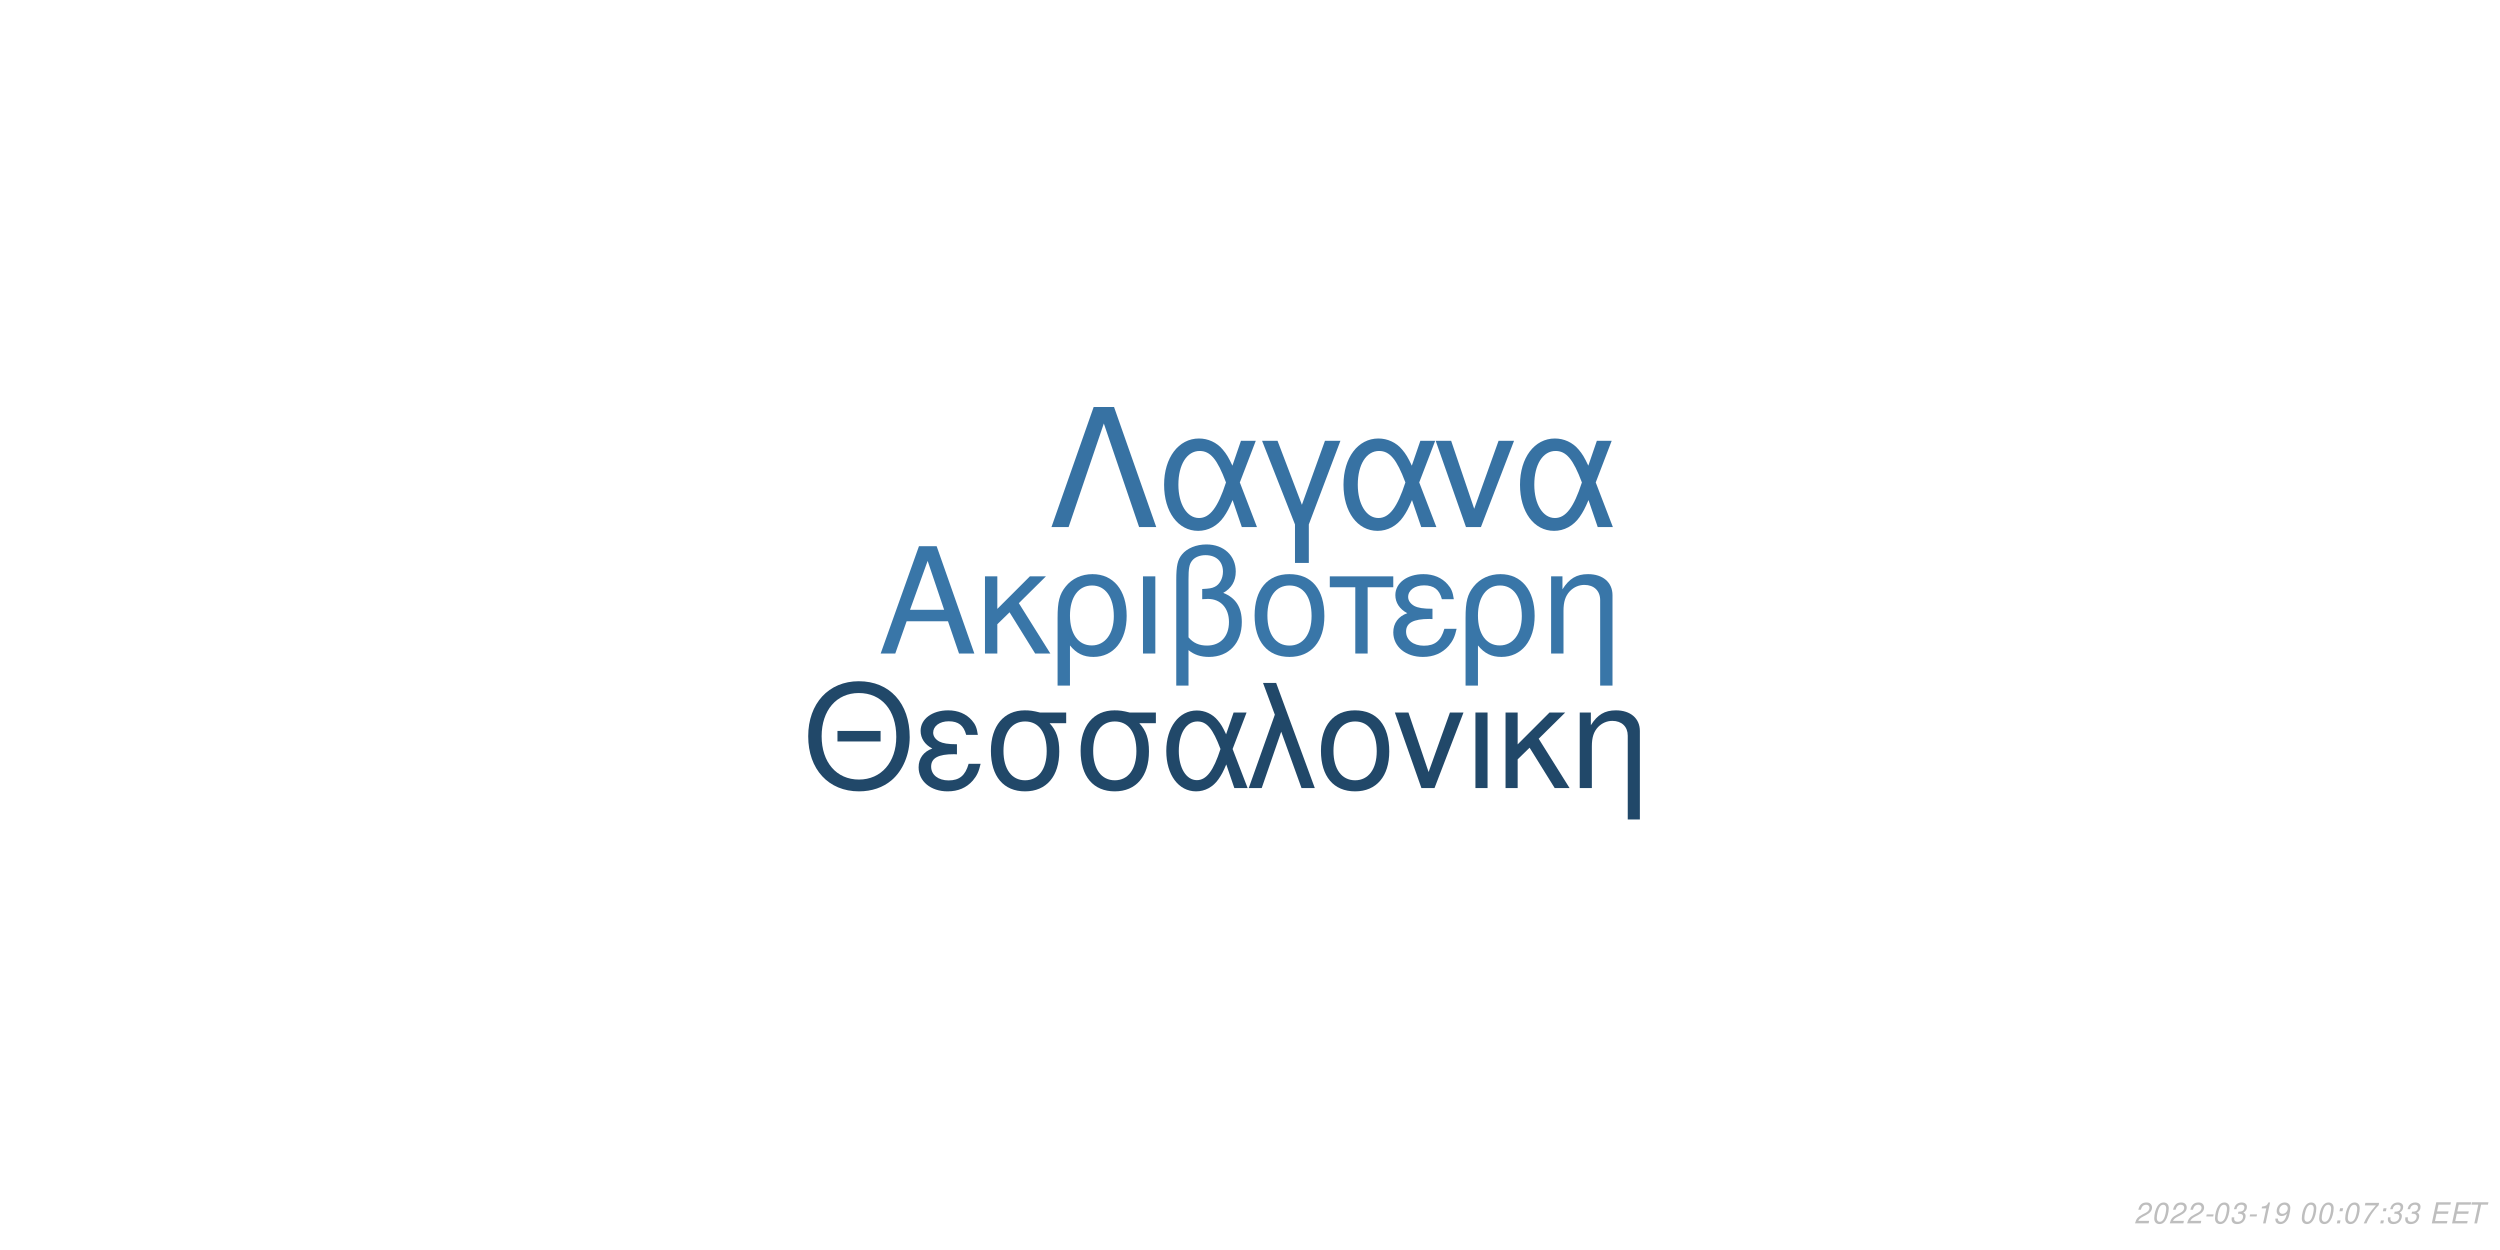
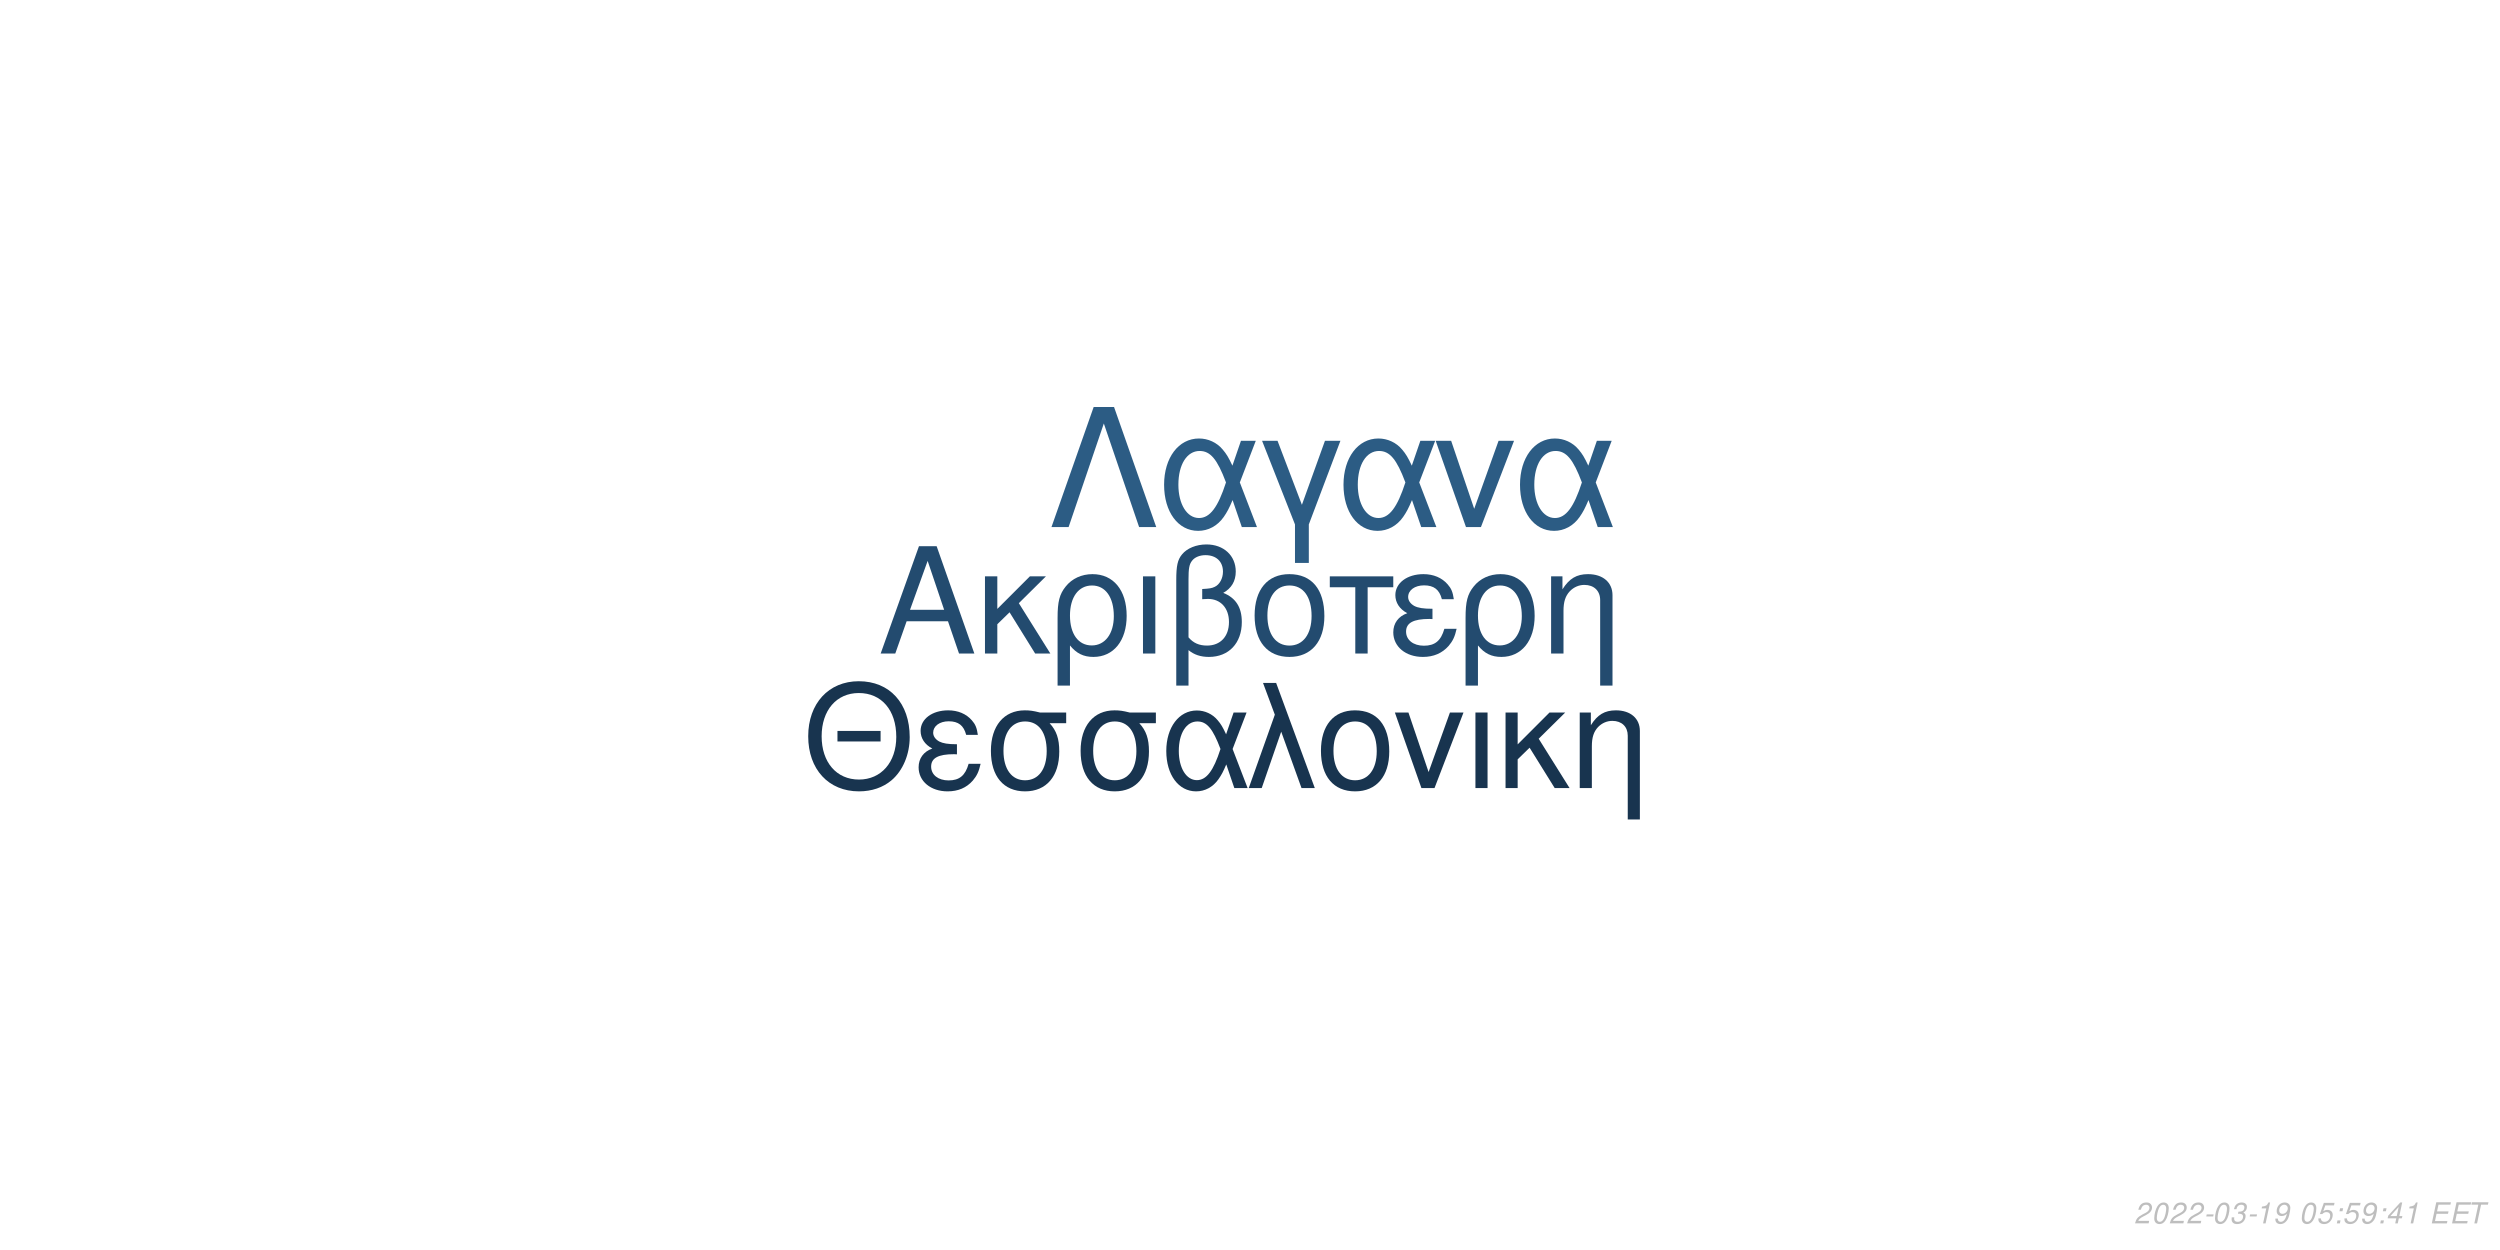
<svg xmlns="http://www.w3.org/2000/svg" xmlns:xlink="http://www.w3.org/1999/xlink" width="864pt" height="432pt" viewBox="0 0 864 432" version="1.1">
  <defs>
    <g>
      <symbol overflow="visible" id="glyph0-0">
        <path style="stroke:none;" d="" />
      </symbol>
      <symbol overflow="visible" id="glyph0-1">
        <path style="stroke:none;" d="M 24.125 -11.141 L 27.938 0 L 33.234 0 L 20.203 -37.094 L 14.094 -37.094 L 0.859 0 L 5.906 0 L 9.828 -11.141 Z M 22.797 -15.109 L 11 -15.109 L 17.094 -32.016 Z M 22.797 -15.109 " />
      </symbol>
      <symbol overflow="visible" id="glyph0-2">
        <path style="stroke:none;" d="M 7.172 -15.422 L 7.172 -26.672 L 2.906 -26.672 L 2.906 0 L 7.172 0 L 7.172 -10.125 L 11.406 -14.25 L 20.25 0 L 25.5 0 L 14.609 -17.406 L 23.969 -26.672 L 18.422 -26.672 Z M 7.172 -15.422 " />
      </symbol>
      <symbol overflow="visible" id="glyph0-3">
        <path style="stroke:none;" d="M 3 11.094 L 7.281 11.094 L 7.281 -2.797 C 9.516 -0.047 11.953 1.172 15.375 1.172 C 22.344 1.172 26.875 -4.422 26.875 -13.031 C 26.875 -21.891 22.297 -27.438 15.062 -27.438 C 11.297 -27.438 7.984 -25.906 5.797 -23.156 C 3.672 -20.516 3 -17.969 3 -12.359 Z M 14.906 -23.516 C 19.547 -23.516 22.438 -19.438 22.438 -12.922 C 22.438 -6.812 19.391 -2.797 14.812 -2.797 C 10.172 -2.797 7.281 -6.766 7.281 -13.125 C 7.281 -19.484 10.234 -23.516 14.906 -23.516 Z M 14.906 -23.516 " />
      </symbol>
      <symbol overflow="visible" id="glyph0-4">
        <path style="stroke:none;" d="M 3.516 0 L 7.781 0 L 7.781 -26.672 L 3.516 -26.672 Z M 3.516 0 " />
      </symbol>
      <symbol overflow="visible" id="glyph0-5">
        <path style="stroke:none;" d="M 4.016 11.094 L 8.25 11.094 L 8.25 -1.172 C 10.172 0.406 12.422 1.172 15.312 1.172 C 22.188 1.172 26.672 -3.609 26.672 -10.891 C 26.672 -15.984 24.578 -19.234 20.25 -20.969 C 23.109 -22.547 24.578 -25.031 24.578 -28.344 C 24.578 -33.844 20.406 -37.703 14.453 -37.703 C 10.938 -37.703 7.734 -36.391 6 -34.25 C 4.484 -32.422 4.016 -30.328 4.016 -25.391 Z M 8.25 -25.656 C 8.25 -29.359 8.5 -30.844 9.469 -32.062 C 10.375 -33.281 12.156 -34 14.094 -34 C 17.812 -34 20.156 -31.812 20.156 -28.297 C 20.156 -25.953 18.984 -23.812 17.297 -23.047 C 16.281 -22.547 15.469 -22.438 12.984 -22.297 L 12.984 -18.781 C 13.734 -18.828 14.344 -18.875 14.969 -18.875 C 19.344 -18.875 22.234 -15.719 22.234 -10.891 C 22.234 -5.906 19.281 -2.75 14.656 -2.75 C 11.953 -2.75 9.922 -3.609 8.25 -5.594 Z M 8.25 -25.656 " />
      </symbol>
      <symbol overflow="visible" id="glyph0-6">
        <path style="stroke:none;" d="M 14.094 -27.438 C 6.562 -27.438 2.094 -22.094 2.094 -13.125 C 2.094 -4.125 6.562 1.172 14.141 1.172 C 21.672 1.172 26.203 -4.172 26.203 -12.922 C 26.203 -22.188 21.828 -27.438 14.094 -27.438 Z M 14.141 -23.516 C 18.938 -23.516 21.781 -19.594 21.781 -12.984 C 21.781 -6.672 18.828 -2.75 14.141 -2.75 C 9.422 -2.75 6.516 -6.672 6.516 -13.125 C 6.516 -19.594 9.422 -23.516 14.141 -23.516 Z M 14.141 -23.516 " />
      </symbol>
      <symbol overflow="visible" id="glyph0-7">
        <path style="stroke:none;" d="M 7.891 0 L 12.156 0 L 12.156 -22.906 L 21.016 -22.906 L 21.016 -26.672 L -0.922 -26.672 L -0.922 -22.906 L 7.891 -22.906 Z M 7.891 0 " />
      </symbol>
      <symbol overflow="visible" id="glyph0-8">
        <path style="stroke:none;" d="M 14.562 -15.469 C 11.344 -15.469 9.562 -15.781 8.297 -16.438 C 6.922 -17.203 6.156 -18.328 6.156 -19.547 C 6.156 -21.891 8.453 -23.562 11.656 -23.562 C 15.062 -23.562 16.953 -22.094 17.812 -18.781 L 21.938 -18.781 C 21.578 -21.266 21.062 -22.5 19.797 -23.922 C 17.812 -26.203 14.906 -27.438 11.453 -27.438 C 5.797 -27.438 1.734 -24.375 1.734 -20.203 C 1.734 -17.609 3.156 -15.375 5.859 -13.938 C 2.797 -12.875 1.016 -10.484 1.016 -7.328 C 1.016 -2.391 5.297 1.172 11.25 1.172 C 14.969 1.172 17.906 -0.109 20.156 -2.641 C 21.578 -4.328 22.297 -5.797 22.906 -8.547 L 18.672 -8.547 C 17.5 -4.422 15.422 -2.703 11.609 -2.703 C 7.938 -2.703 5.438 -4.688 5.438 -7.578 C 5.438 -10.578 7.938 -11.953 13.484 -11.953 C 13.641 -11.953 14.094 -11.953 14.562 -11.906 Z M 14.562 -15.469 " />
      </symbol>
      <symbol overflow="visible" id="glyph0-9">
        <path style="stroke:none;" d="M 3.562 -26.672 L 3.562 0 L 7.844 0 L 7.844 -14.703 C 7.844 -17.906 8.5 -19.891 10.031 -21.531 C 11.406 -22.953 13.188 -23.719 15.062 -23.719 C 18.375 -23.719 20.516 -21.672 20.516 -18.469 L 20.516 11.094 L 24.781 11.094 L 24.781 -20.156 C 24.781 -24.578 21.469 -27.438 16.328 -27.438 C 12.359 -27.438 9.828 -25.906 7.484 -22.188 L 7.484 -26.672 Z M 3.562 -26.672 " />
      </symbol>
      <symbol overflow="visible" id="glyph1-0">
        <path style="stroke:none;" d="" />
      </symbol>
      <symbol overflow="visible" id="glyph1-1">
        <path style="stroke:none;" d="M 26.859 -19.734 L 11.953 -19.734 L 11.953 -16.094 L 26.859 -16.094 Z M 19.328 -36.922 C 8.922 -36.922 1.844 -29.25 1.844 -17.891 C 1.844 -6.484 8.875 1.141 19.391 1.141 C 23.812 1.141 27.703 -0.203 30.641 -2.688 C 34.578 -6.031 36.922 -11.656 36.922 -17.594 C 36.922 -29.297 30 -36.922 19.328 -36.922 Z M 19.328 -32.844 C 27.203 -32.844 32.281 -26.906 32.281 -17.688 C 32.281 -8.922 27.062 -2.938 19.391 -2.938 C 11.609 -2.938 6.484 -8.922 6.484 -17.891 C 6.484 -26.859 11.609 -32.844 19.328 -32.844 Z M 19.328 -32.844 " />
      </symbol>
      <symbol overflow="visible" id="glyph1-2">
        <path style="stroke:none;" d="M 14.25 -15.141 C 11.109 -15.141 9.375 -15.453 8.125 -16.094 C 6.781 -16.844 6.031 -17.938 6.031 -19.141 C 6.031 -21.422 8.266 -23.078 11.406 -23.078 C 14.75 -23.078 16.594 -21.625 17.438 -18.391 L 21.469 -18.391 C 21.125 -20.828 20.625 -22.031 19.391 -23.422 C 17.438 -25.656 14.594 -26.859 11.219 -26.859 C 5.688 -26.859 1.688 -23.875 1.688 -19.781 C 1.688 -17.234 3.094 -15.047 5.734 -13.656 C 2.734 -12.609 1 -10.266 1 -7.172 C 1 -2.344 5.188 1.141 11.016 1.141 C 14.656 1.141 17.547 -0.094 19.734 -2.594 C 21.125 -4.234 21.828 -5.688 22.422 -8.375 L 18.281 -8.375 C 17.141 -4.328 15.094 -2.641 11.359 -2.641 C 7.766 -2.641 5.328 -4.578 5.328 -7.422 C 5.328 -10.359 7.766 -11.703 13.203 -11.703 C 13.359 -11.703 13.797 -11.703 14.25 -11.656 Z M 14.25 -15.141 " />
      </symbol>
      <symbol overflow="visible" id="glyph1-3">
        <path style="stroke:none;" d="M 29 -26.109 L 19.938 -26.109 C 17.594 -26.703 16.438 -26.859 14.703 -26.859 C 7.469 -26.859 2.984 -21.469 2.984 -12.859 C 2.984 -4.031 7.375 1.141 14.797 1.141 C 22.172 1.141 26.609 -4.078 26.609 -12.656 C 26.609 -17.047 25.656 -19.828 23.266 -22.422 L 29 -22.422 Z M 14.797 -23.016 C 19.531 -23.016 22.266 -19.234 22.266 -12.75 C 22.266 -6.531 19.438 -2.688 14.797 -2.688 C 10.172 -2.688 7.328 -6.531 7.328 -12.859 C 7.328 -19.188 10.172 -23.016 14.797 -23.016 Z M 14.797 -23.016 " />
      </symbol>
      <symbol overflow="visible" id="glyph1-4">
        <path style="stroke:none;" d="M 29.344 -26.109 L 24.859 -26.109 L 22.266 -18.578 C 21.125 -21.031 20.484 -22.125 19.328 -23.469 C 17.547 -25.609 14.906 -26.812 12.156 -26.812 C 5.984 -26.812 1.594 -20.984 1.594 -12.812 C 1.594 -4.578 5.828 1.141 11.906 1.141 C 14.953 1.141 17.734 -0.344 19.625 -3.047 C 20.672 -4.531 21.281 -5.688 22.328 -8.172 L 25.109 0 L 29.703 0 L 24.516 -13.5 Z M 20.328 -13.5 C 17.891 -5.922 15.453 -2.734 12.156 -2.734 C 8.516 -2.734 5.922 -6.922 5.922 -12.812 C 5.922 -18.938 8.516 -23.016 12.359 -23.016 C 15.594 -23.016 17.688 -20.531 20.328 -13.5 Z M 20.328 -13.5 " />
      </symbol>
      <symbol overflow="visible" id="glyph1-5">
        <path style="stroke:none;" d="M 1.094 0 L 5.578 0 L 12.312 -19.484 L 19.328 0 L 23.922 0 L 10.562 -36.328 L 6.031 -36.328 L 10.109 -25.359 Z M 1.094 0 " />
      </symbol>
      <symbol overflow="visible" id="glyph1-6">
        <path style="stroke:none;" d="M 13.797 -26.859 C 6.422 -26.859 2.047 -21.625 2.047 -12.859 C 2.047 -4.031 6.422 1.141 13.859 1.141 C 21.234 1.141 25.656 -4.078 25.656 -12.656 C 25.656 -21.719 21.375 -26.859 13.797 -26.859 Z M 13.859 -23.016 C 18.531 -23.016 21.328 -19.188 21.328 -12.703 C 21.328 -6.531 18.438 -2.688 13.859 -2.688 C 9.219 -2.688 6.375 -6.531 6.375 -12.859 C 6.375 -19.188 9.219 -23.016 13.859 -23.016 Z M 13.859 -23.016 " />
      </symbol>
      <symbol overflow="visible" id="glyph1-7">
        <path style="stroke:none;" d="M 14.297 0 L 24.312 -26.109 L 19.625 -26.109 L 12.25 -5.531 L 5.281 -26.109 L 0.594 -26.109 L 9.766 0 Z M 14.297 0 " />
      </symbol>
      <symbol overflow="visible" id="glyph1-8">
        <path style="stroke:none;" d="M 3.438 0 L 7.625 0 L 7.625 -26.109 L 3.438 -26.109 Z M 3.438 0 " />
      </symbol>
      <symbol overflow="visible" id="glyph1-9">
        <path style="stroke:none;" d="M 7.031 -15.094 L 7.031 -26.109 L 2.844 -26.109 L 2.844 0 L 7.031 0 L 7.031 -9.922 L 11.156 -13.953 L 19.828 0 L 24.969 0 L 14.297 -17.047 L 23.469 -26.109 L 18.031 -26.109 Z M 7.031 -15.094 " />
      </symbol>
      <symbol overflow="visible" id="glyph1-10">
        <path style="stroke:none;" d="M 3.484 -26.109 L 3.484 0 L 7.672 0 L 7.672 -14.406 C 7.672 -17.547 8.328 -19.484 9.812 -21.078 C 11.156 -22.469 12.906 -23.219 14.75 -23.219 C 17.984 -23.219 20.078 -21.234 20.078 -18.094 L 20.078 10.859 L 24.266 10.859 L 24.266 -19.734 C 24.266 -24.062 21.031 -26.859 16 -26.859 C 12.109 -26.859 9.609 -25.359 7.328 -21.719 L 7.328 -26.109 Z M 3.484 -26.109 " />
      </symbol>
      <symbol overflow="visible" id="glyph2-0">
        <path style="stroke:none;" d="" />
      </symbol>
      <symbol overflow="visible" id="glyph2-1">
        <path style="stroke:none;" d="M 22.531 -41.484 L 15.484 -41.484 L 0.906 0 L 6.828 0 L 19 -35.797 L 31.188 0 L 37.109 0 Z M 22.531 -41.484 " />
      </symbol>
      <symbol overflow="visible" id="glyph2-2">
        <path style="stroke:none;" d="M 33.516 -29.812 L 28.391 -29.812 L 25.438 -21.219 C 24.125 -24.016 23.391 -25.266 22.078 -26.797 C 20.031 -29.25 17.016 -30.609 13.891 -30.609 C 6.828 -30.609 1.828 -23.953 1.828 -14.625 C 1.828 -5.234 6.656 1.312 13.594 1.312 C 17.078 1.312 20.266 -0.391 22.422 -3.469 C 23.609 -5.172 24.297 -6.484 25.5 -9.328 L 28.688 0 L 33.922 0 L 28 -15.422 Z M 23.219 -15.422 C 20.422 -6.766 17.641 -3.125 13.891 -3.125 C 9.734 -3.125 6.766 -7.906 6.766 -14.625 C 6.766 -21.625 9.734 -26.297 14.109 -26.297 C 17.812 -26.297 20.203 -23.453 23.219 -15.422 Z M 23.219 -15.422 " />
      </symbol>
      <symbol overflow="visible" id="glyph2-3">
        <path style="stroke:none;" d="M 12.062 12.406 L 16.844 12.406 L 16.844 -0.906 L 27.766 -29.812 L 22.422 -29.812 L 14.453 -7.688 L 6.031 -29.812 L 0.688 -29.812 L 12.062 -0.906 Z M 12.062 12.406 " />
      </symbol>
      <symbol overflow="visible" id="glyph2-4">
        <path style="stroke:none;" d="M 16.328 0 L 27.766 -29.812 L 22.422 -29.812 L 14 -6.312 L 6.031 -29.812 L 0.688 -29.812 L 11.156 0 Z M 16.328 0 " />
      </symbol>
      <symbol overflow="visible" id="glyph3-0">
        <path style="stroke:none;" d="" />
      </symbol>
      <symbol overflow="visible" id="glyph3-1">
        <path style="stroke:none;" d="M 5.234 -0.875 L 1.469 -0.875 C 1.641 -1.375 2.203 -1.891 3.109 -2.344 L 4.234 -2.938 C 5.562 -3.625 6.219 -4.469 6.219 -5.484 C 6.219 -5.938 6.062 -6.359 5.797 -6.656 C 5.469 -7.047 4.984 -7.234 4.312 -7.234 C 2.766 -7.234 1.891 -6.453 1.484 -4.734 L 2.375 -4.734 C 2.484 -5.188 2.609 -5.484 2.797 -5.75 C 3.094 -6.203 3.609 -6.453 4.188 -6.453 C 4.891 -6.453 5.344 -6.031 5.344 -5.375 C 5.344 -4.703 4.859 -4.094 4.016 -3.656 L 2.984 -3.125 C 1.234 -2.188 0.797 -1.656 0.344 -0.016 L 5.047 -0.016 Z M 5.234 -0.875 " />
      </symbol>
      <symbol overflow="visible" id="glyph3-2">
        <path style="stroke:none;" d="M 4.203 -7.234 C 3.375 -7.234 2.688 -6.812 2.125 -5.984 C 1.484 -5.047 0.984 -3.188 0.984 -1.734 C 0.984 -1.109 1.172 -0.562 1.484 -0.266 C 1.797 0.047 2.281 0.234 2.766 0.234 C 3.625 0.234 4.281 -0.156 4.859 -1.016 C 5.516 -1.953 6 -3.797 6 -5.266 C 6 -6.5 5.328 -7.234 4.203 -7.234 Z M 4.094 -6.453 C 4.734 -6.453 5.125 -5.984 5.125 -5.156 C 5.125 -4.203 4.781 -2.625 4.406 -1.812 C 3.984 -0.938 3.516 -0.547 2.875 -0.547 C 2.25 -0.547 1.875 -1.031 1.875 -1.828 C 1.875 -2.797 2.203 -4.344 2.594 -5.203 C 2.984 -6.047 3.453 -6.453 4.094 -6.453 Z M 4.094 -6.453 " />
      </symbol>
      <symbol overflow="visible" id="glyph3-3">
        <path style="stroke:none;" d="M 3.516 -3.125 L 1.125 -3.125 L 0.969 -2.406 L 3.359 -2.406 Z M 3.516 -3.125 " />
      </symbol>
      <symbol overflow="visible" id="glyph3-4">
        <path style="stroke:none;" d="M 2.922 -3.312 C 3.125 -3.344 3.234 -3.344 3.375 -3.344 C 4.203 -3.344 4.688 -3 4.688 -2.406 C 4.688 -1.312 3.906 -0.547 2.781 -0.547 C 2.047 -0.547 1.594 -0.938 1.594 -1.562 C 1.594 -1.719 1.609 -1.844 1.656 -2.094 L 0.766 -2.094 C 0.734 -1.797 0.719 -1.641 0.719 -1.469 C 0.719 -0.375 1.406 0.234 2.641 0.234 C 3.547 0.234 4.297 -0.078 4.812 -0.656 C 5.266 -1.156 5.562 -1.875 5.562 -2.547 C 5.562 -3.125 5.344 -3.453 4.797 -3.734 C 5.641 -4.234 6.016 -4.844 6.016 -5.734 C 6.016 -6.656 5.312 -7.234 4.203 -7.234 C 3.375 -7.234 2.672 -6.938 2.188 -6.375 C 1.891 -6.031 1.703 -5.641 1.516 -4.906 L 2.391 -4.906 C 2.5 -5.359 2.594 -5.594 2.734 -5.812 C 3.047 -6.234 3.516 -6.453 4.078 -6.453 C 4.734 -6.453 5.141 -6.125 5.141 -5.578 C 5.141 -5.188 5.016 -4.797 4.797 -4.547 C 4.516 -4.234 4 -4.062 3.266 -4.062 L 3.078 -4.062 Z M 2.922 -3.312 " />
      </symbol>
      <symbol overflow="visible" id="glyph3-5">
        <path style="stroke:none;" d="M 3.703 -5.188 L 2.594 0 L 3.469 0 L 5.016 -7.234 L 4.438 -7.234 C 3.906 -6.156 3.688 -6.016 2.234 -5.812 L 2.109 -5.188 Z M 3.703 -5.188 " />
      </symbol>
      <symbol overflow="visible" id="glyph3-6">
        <path style="stroke:none;" d="M 0.844 -1.656 C 0.844 -1.547 0.844 -1.438 0.844 -1.375 C 0.844 -0.406 1.531 0.234 2.578 0.234 C 3.203 0.234 3.766 0.016 4.297 -0.438 C 4.938 -1 5.312 -1.656 5.594 -2.719 C 5.844 -3.672 6.016 -4.766 6.016 -5.375 C 6.016 -5.844 5.844 -6.328 5.547 -6.656 C 5.203 -7.031 4.703 -7.234 4.062 -7.234 C 2.516 -7.234 1.297 -5.938 1.297 -4.266 C 1.297 -3.203 1.984 -2.547 3.047 -2.547 C 3.484 -2.547 3.953 -2.672 4.281 -2.891 C 4.406 -2.984 4.547 -3.078 4.828 -3.344 C 4.438 -1.484 3.703 -0.547 2.703 -0.547 C 2.109 -0.547 1.719 -0.938 1.719 -1.547 L 1.719 -1.656 Z M 3.953 -6.453 C 4.625 -6.453 5.141 -5.953 5.141 -5.281 C 5.141 -4.188 4.312 -3.312 3.297 -3.312 C 2.594 -3.312 2.172 -3.734 2.172 -4.453 C 2.172 -5.562 2.984 -6.453 3.953 -6.453 Z M 3.953 -6.453 " />
      </symbol>
      <symbol overflow="visible" id="glyph3-7">
        <path style="stroke:none;" d="" />
      </symbol>
      <symbol overflow="visible" id="glyph3-8">
+         <path style="stroke:none;" d="M 6.297 -7.094 L 2.594 -7.094 L 1.234 -3.234 L 2.047 -3.234 C 2.656 -3.766 2.938 -3.906 3.531 -3.906 C 4.328 -3.906 4.797 -3.453 4.797 -2.688 C 4.797 -1.438 3.969 -0.547 2.828 -0.547 C 2.031 -0.547 1.609 -0.938 1.578 -1.734 L 0.703 -1.734 L 0.703 -1.516 C 0.703 -0.938 0.844 -0.547 1.188 -0.266 C 1.562 0.062 2.078 0.234 2.703 0.234 C 3.656 0.234 4.391 -0.156 4.984 -0.922 C 5.422 -1.5 5.672 -2.234 5.672 -2.953 C 5.672 -4 4.938 -4.672 3.812 -4.672 C 3.328 -4.672 2.906 -4.547 2.406 -4.234 L 3.109 -6.219 L 6.109 -6.219 Z M 6.297 -7.094 " />
+       </symbol>
+       <symbol overflow="visible" id="glyph3-9">
        <path style="stroke:none;" d="M 2.359 -1.031 L 1.312 -1.031 L 1.094 0 L 2.141 0 Z M 3.266 -5.234 L 2.219 -5.234 L 2 -4.203 L 3.047 -4.203 Z M 3.266 -5.234 " />
      </symbol>
-       <symbol overflow="visible" id="glyph3-9">
-         <path style="stroke:none;" d="M 6.703 -7.094 L 1.953 -7.094 L 1.766 -6.219 L 5.594 -6.219 C 3.344 -3.688 2.266 -2.109 1.375 0 L 2.344 0 C 3.031 -1.906 4.828 -4.594 6.547 -6.281 Z M 6.703 -7.094 " />
+       <symbol overflow="visible" id="glyph3-10">
+         <path style="stroke:none;" d="M 3.625 -1.75 L 3.266 0 L 4.141 0 L 4.516 -1.75 L 5.562 -1.75 L 5.734 -2.531 L 4.688 -2.531 L 5.688 -7.234 L 5.016 -7.234 L 0.844 -2.672 L 0.641 -1.75 Z M 3.797 -2.531 L 1.594 -2.531 L 4.469 -5.703 Z M 3.797 -2.531 " />
      </symbol>
-       <symbol overflow="visible" id="glyph3-10">
+       <symbol overflow="visible" id="glyph3-11">
        <path style="stroke:none;" d="M 2.547 -3.312 L 6.5 -3.312 L 6.688 -4.141 L 2.719 -4.141 L 3.219 -6.469 L 7.344 -6.469 L 7.516 -7.297 L 2.453 -7.297 L 0.906 0 L 6.125 0 L 6.297 -0.812 L 2.016 -0.812 Z M 2.547 -3.312 " />
      </symbol>
-       <symbol overflow="visible" id="glyph3-11">
+       <symbol overflow="visible" id="glyph3-12">
        <path style="stroke:none;" d="M 4.938 -6.469 L 7.312 -6.469 L 7.484 -7.297 L 1.75 -7.297 L 1.578 -6.469 L 3.984 -6.469 L 2.609 0 L 3.547 0 Z M 4.938 -6.469 " />
      </symbol>
    </g>
  </defs>
  <g id="surface1">
    <rect x="0" y="0" width="864" height="432" style="fill:rgb(100%,100%,100%);fill-opacity:1;stroke:none;" />
-     <g style="fill:rgb(22.353%,46.275%,65.882%);fill-opacity:1;">
+     <g style="fill:rgb(13.725%,29.412%,43.529%);fill-opacity:1;">
      <use xlink:href="#glyph0-1" x="303.5" y="225.861" />
      <use xlink:href="#glyph0-2" x="337.5" y="225.861" />
      <use xlink:href="#glyph0-3" x="362.5" y="225.861" />
      <use xlink:href="#glyph0-4" x="391.5" y="225.861" />
      <use xlink:href="#glyph0-5" x="402.5" y="225.861" />
      <use xlink:href="#glyph0-6" x="431.5" y="225.861" />
      <use xlink:href="#glyph0-7" x="460.5" y="225.861" />
      <use xlink:href="#glyph0-8" x="480.5" y="225.861" />
      <use xlink:href="#glyph0-3" x="503.5" y="225.861" />
      <use xlink:href="#glyph0-9" x="532.5" y="225.861" />
    </g>
-     <g style="fill:rgb(12.941%,28.235%,41.176%);fill-opacity:1;">
+     <g style="fill:rgb(9.412%,20.392%,30.98%);fill-opacity:1;">
      <use xlink:href="#glyph1-1" x="277.473" y="272.354" />
      <use xlink:href="#glyph1-2" x="316.473" y="272.354" />
      <use xlink:href="#glyph1-3" x="339.473" y="272.354" />
      <use xlink:href="#glyph1-3" x="370.473" y="272.354" />
      <use xlink:href="#glyph1-4" x="401.473" y="272.354" />
      <use xlink:href="#glyph1-5" x="430.473" y="272.354" />
      <use xlink:href="#glyph1-6" x="454.473" y="272.354" />
      <use xlink:href="#glyph1-7" x="481.473" y="272.354" />
      <use xlink:href="#glyph1-8" x="506.473" y="272.354" />
      <use xlink:href="#glyph1-9" x="517.473" y="272.354" />
      <use xlink:href="#glyph1-10" x="542.473" y="272.354" />
    </g>
-     <g style="fill:rgb(21.569%,44.706%,63.922%);fill-opacity:1;">
+     <g style="fill:rgb(17.255%,36.078%,51.765%);fill-opacity:1;">
      <use xlink:href="#glyph2-1" x="362.484" y="182.152" />
      <use xlink:href="#glyph2-2" x="400.484" y="182.152" />
      <use xlink:href="#glyph2-3" x="435.484" y="182.152" />
      <use xlink:href="#glyph2-2" x="462.484" y="182.152" />
      <use xlink:href="#glyph2-4" x="495.484" y="182.152" />
      <use xlink:href="#glyph2-2" x="523.484" y="182.152" />
    </g>
    <g style="fill:rgb(74.51%,74.51%,74.51%);fill-opacity:1;">
      <use xlink:href="#glyph3-1" x="737.52" y="422.81" />
      <use xlink:href="#glyph3-2" x="743.52" y="422.81" />
      <use xlink:href="#glyph3-1" x="749.52" y="422.81" />
      <use xlink:href="#glyph3-1" x="755.52" y="422.81" />
      <use xlink:href="#glyph3-3" x="761.52" y="422.81" />
      <use xlink:href="#glyph3-2" x="764.52" y="422.81" />
      <use xlink:href="#glyph3-4" x="770.52" y="422.81" />
      <use xlink:href="#glyph3-3" x="776.52" y="422.81" />
      <use xlink:href="#glyph3-5" x="779.52" y="422.81" />
      <use xlink:href="#glyph3-6" x="785.52" y="422.81" />
      <use xlink:href="#glyph3-7" x="791.52" y="422.81" />
      <use xlink:href="#glyph3-2" x="794.52" y="422.81" />
-       <use xlink:href="#glyph3-2" x="800.52" y="422.81" />
-       <use xlink:href="#glyph3-8" x="806.52" y="422.81" />
-       <use xlink:href="#glyph3-2" x="809.52" y="422.81" />
-       <use xlink:href="#glyph3-9" x="815.52" y="422.81" />
-       <use xlink:href="#glyph3-8" x="821.52" y="422.81" />
-       <use xlink:href="#glyph3-4" x="824.52" y="422.81" />
-       <use xlink:href="#glyph3-4" x="830.52" y="422.81" />
+       <use xlink:href="#glyph3-8" x="800.52" y="422.81" />
+       <use xlink:href="#glyph3-9" x="806.52" y="422.81" />
+       <use xlink:href="#glyph3-8" x="809.52" y="422.81" />
+       <use xlink:href="#glyph3-6" x="815.52" y="422.81" />
+       <use xlink:href="#glyph3-9" x="821.52" y="422.81" />
+       <use xlink:href="#glyph3-10" x="824.52" y="422.81" />
+       <use xlink:href="#glyph3-5" x="830.52" y="422.81" />
      <use xlink:href="#glyph3-7" x="836.52" y="422.81" />
-       <use xlink:href="#glyph3-10" x="839.52" y="422.81" />
-       <use xlink:href="#glyph3-10" x="846.52" y="422.81" />
-       <use xlink:href="#glyph3-11" x="852.52" y="422.81" />
+       <use xlink:href="#glyph3-11" x="839.52" y="422.81" />
+       <use xlink:href="#glyph3-11" x="846.52" y="422.81" />
+       <use xlink:href="#glyph3-12" x="852.52" y="422.81" />
    </g>
  </g>
</svg>
